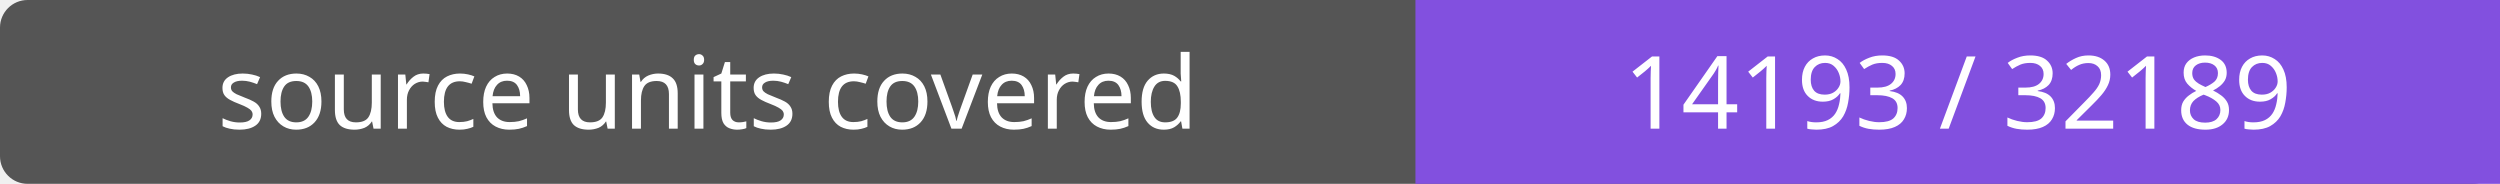
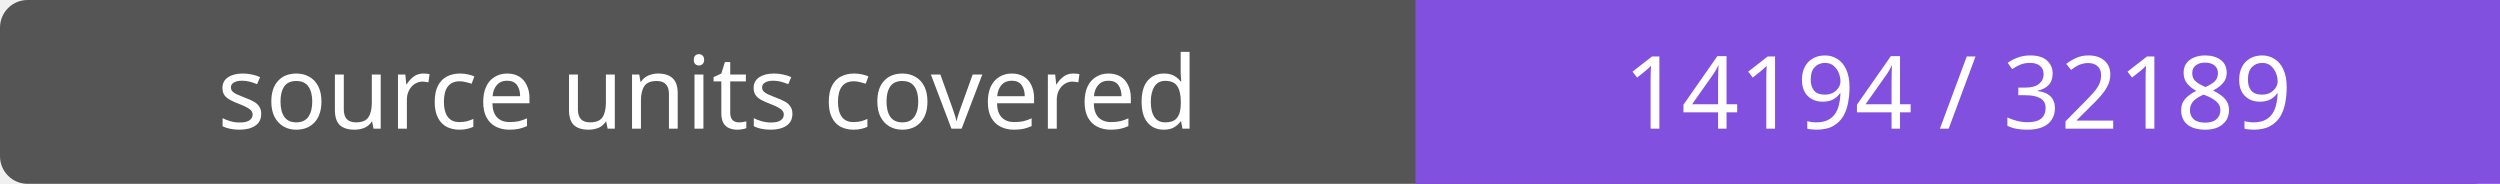
- <svg xmlns="http://www.w3.org/2000/svg" width="272" height="20" role="img" aria-label="source units covered: 14193 / 32189">
+ <svg xmlns="http://www.w3.org/2000/svg" width="272" height="20" role="img" aria-label="source units covered: 14194 / 32189">
  <rect width="272" height="20" rx="3" fill="#555" />
  <path fill="#8250df" d="M154 0h118v20H154z" />
  <g fill="#fff" text-anchor="middle" font-family="Verdana,sans-serif" font-size="11">
    <text x="77.0" y="14">source units covered</text>
-     <text x="213.0" y="14">14193 / 32189</text>
+     <text x="213.0" y="14">14194 / 32189</text>
  </g>
</svg>
